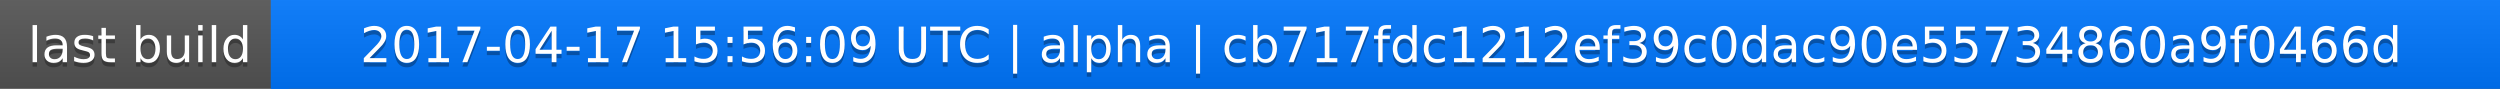
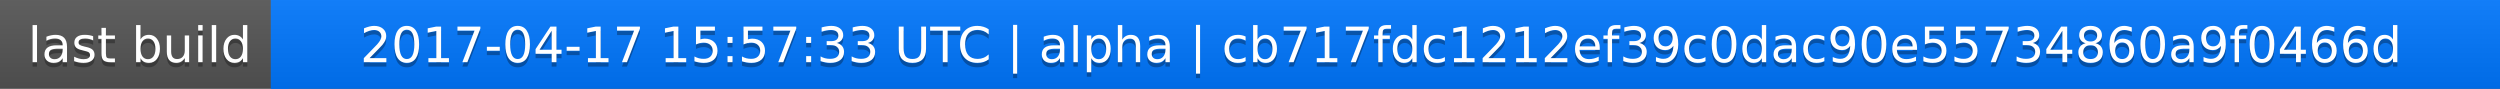
<svg xmlns="http://www.w3.org/2000/svg" width="563" height="20">
  <linearGradient id="a" x2="0" y2="100%">
    <stop offset="0" stop-color="#bbb" stop-opacity=".1" />
    <stop offset="1" stop-opacity=".1" />
  </linearGradient>
  <rect rx="0" width="563" height="20" fill="#555" />
  <rect rx="0" x="61" width="502" height="20" fill="#07f" />
  <path fill="#07f" d="M61 0h4v20h-4z" />
  <rect rx="0" width="563" height="20" fill="url(#a)" />
  <g fill="#fff" text-anchor="middle" font-family="DejaVu Sans,Verdana,Geneva,sans-serif" font-size="11">
    <text x="31.5" y="15" fill="#010101" fill-opacity=".3">last build</text>
    <text x="31.5" y="14">last build</text>
-     <text x="311" y="15" fill="#010101" fill-opacity=".3">2017-04-17 15:56:09 UTC | alpha | cb717fdc1212ef39c0dac90e55734860a9f0466d</text>
-     <text x="311" y="14">2017-04-17 15:56:09 UTC | alpha | cb717fdc1212ef39c0dac90e55734860a9f0466d</text>
+     <text x="311" y="15" fill="#010101" fill-opacity=".3">2017-04-17 15:57:33 UTC | alpha | cb717fdc1212ef39c0dac90e55734860a9f0466d</text>
+     <text x="311" y="14">2017-04-17 15:57:33 UTC | alpha | cb717fdc1212ef39c0dac90e55734860a9f0466d</text>
  </g>
</svg>
